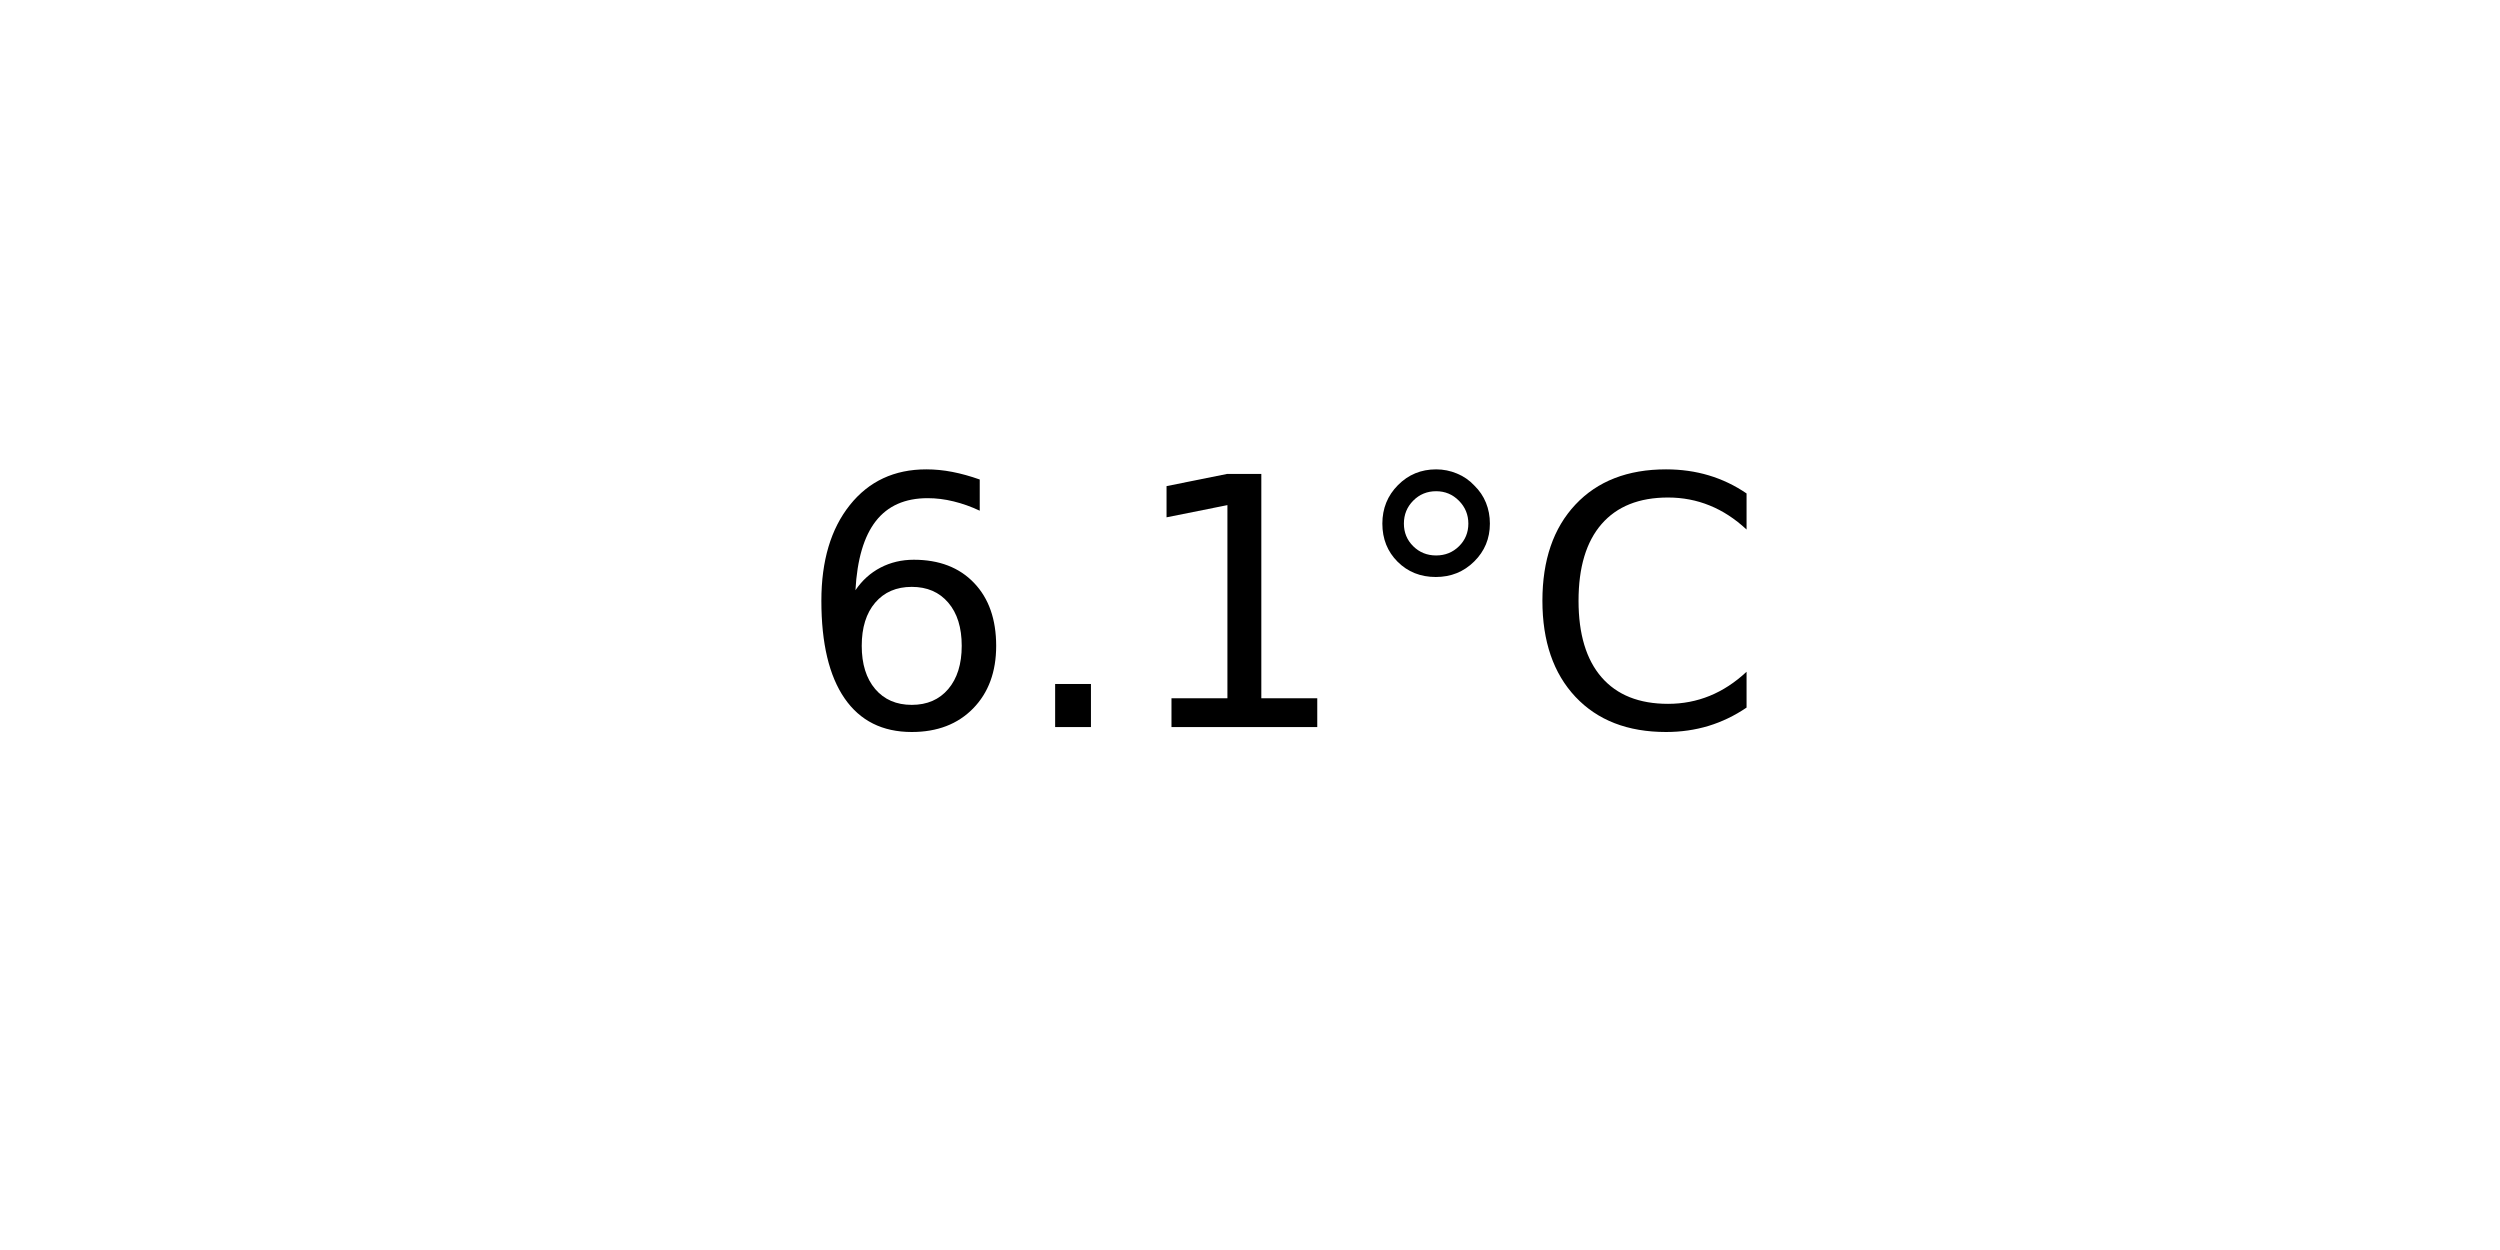
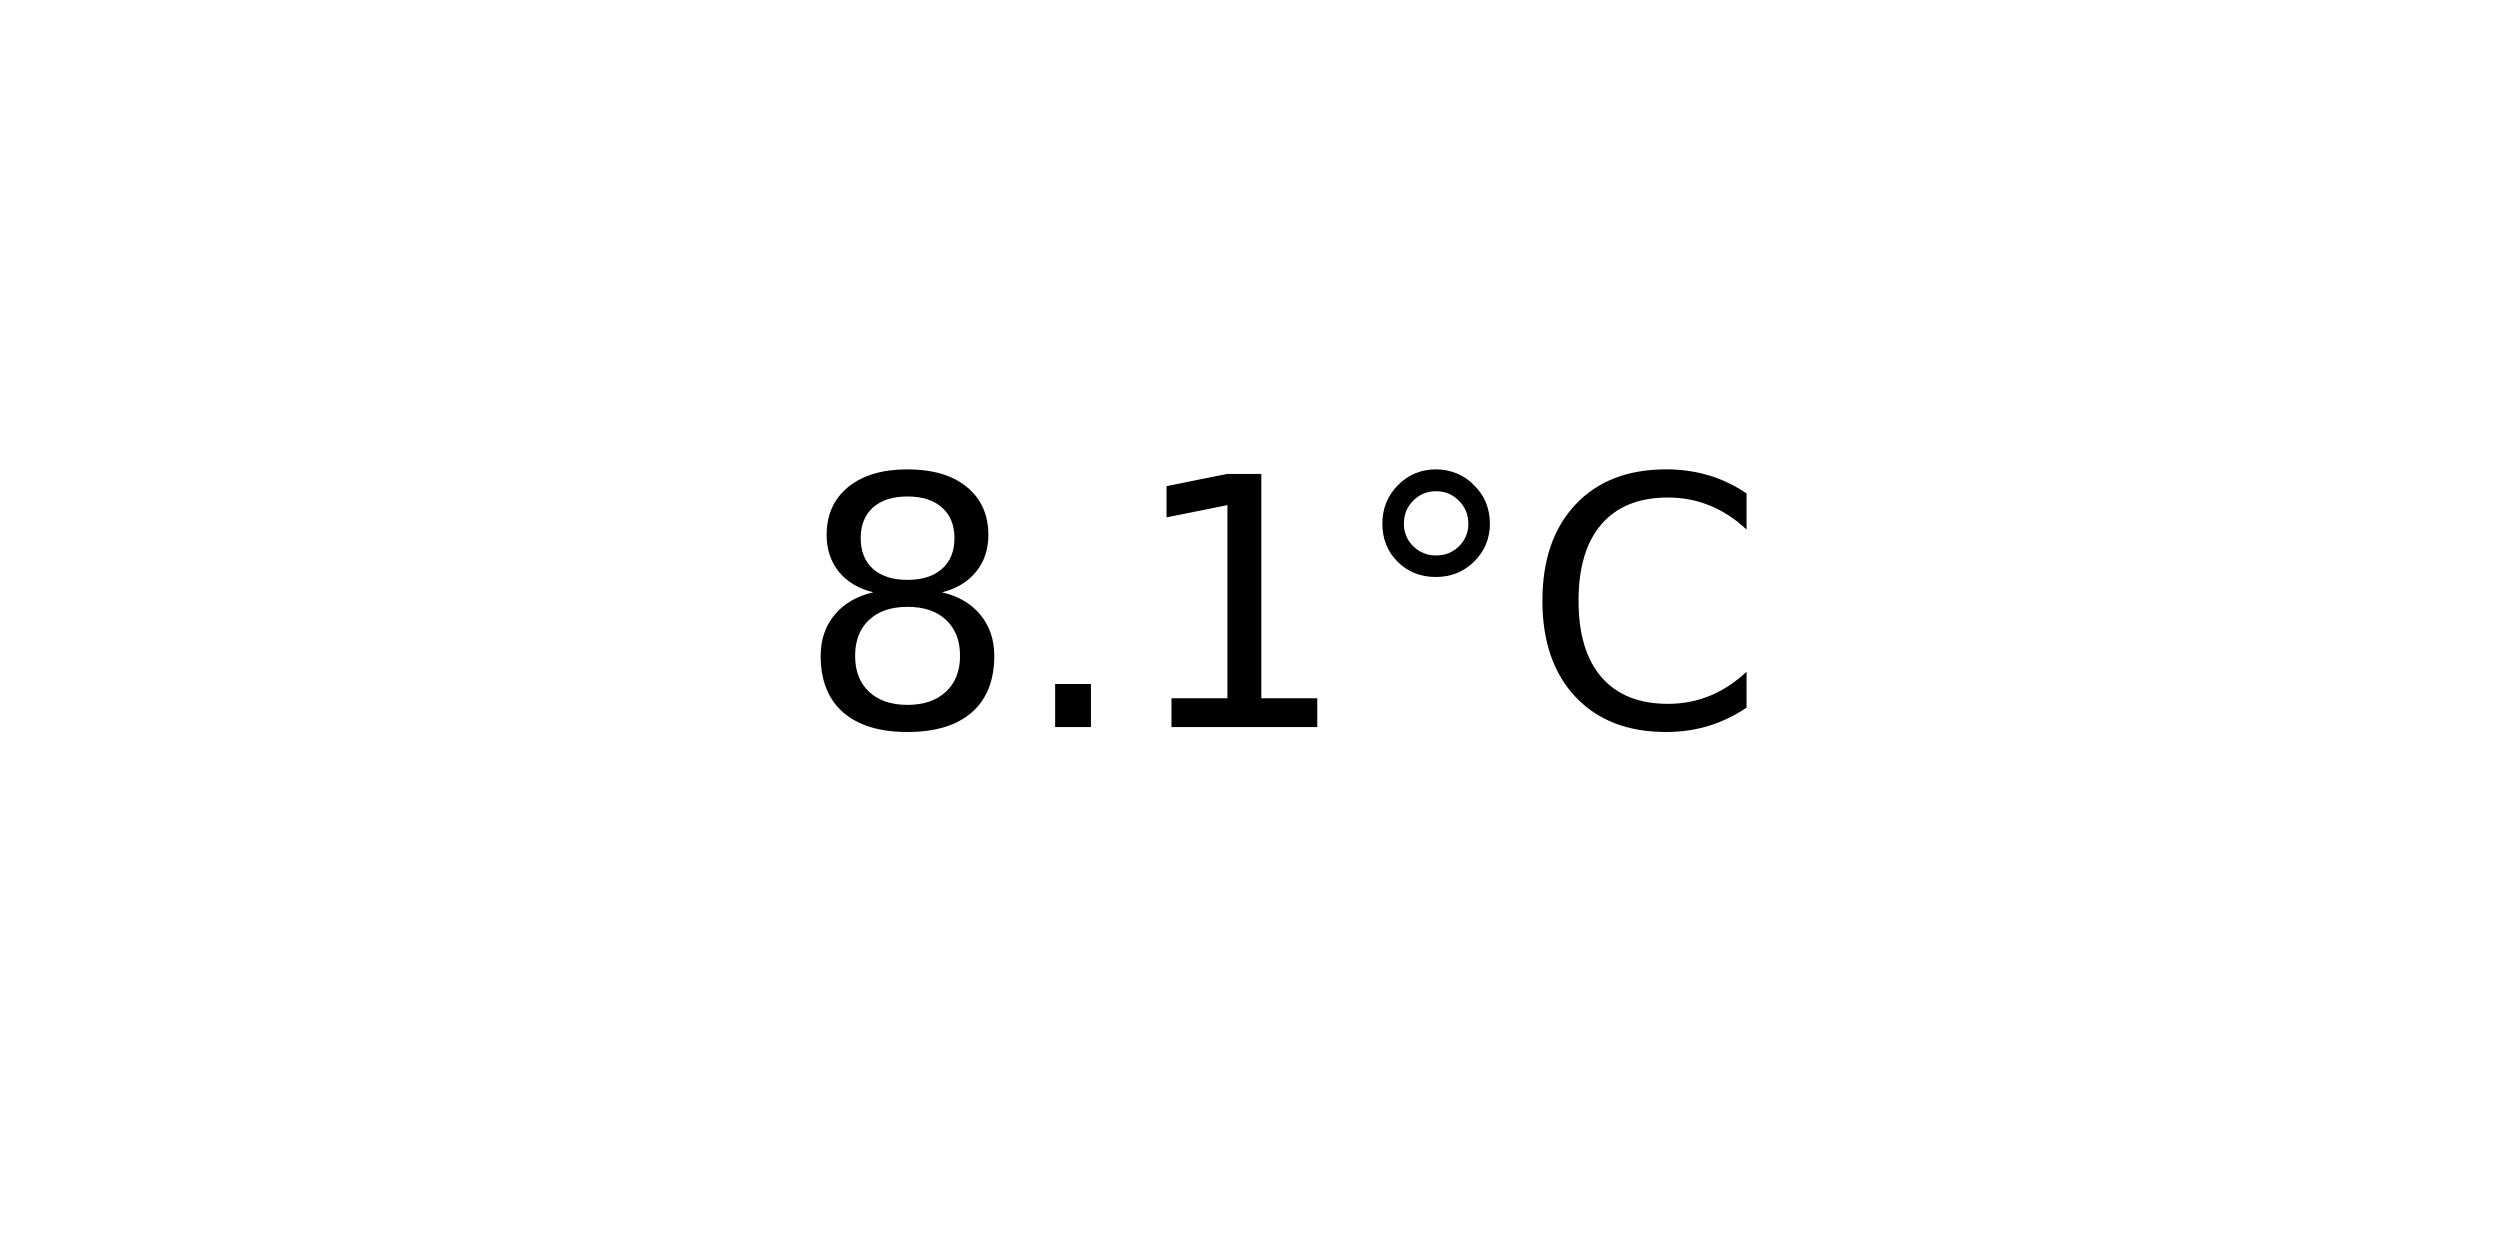
<svg xmlns="http://www.w3.org/2000/svg" xmlns:xlink="http://www.w3.org/1999/xlink" width="72pt" height="36pt" viewBox="0 0 72 36" version="1.1">
  <defs>
    <style type="text/css">*{stroke-linejoin: round; stroke-linecap: butt}</style>
  </defs>
  <g id="figure_1">
    <g id="axes_1">
      <g id="text_1">
        <g transform="translate(22.95703 20.93937) scale(0.1 -0.1)">
          <defs>
-             <path id="DejaVuSans-36" d="M 2113 2584  Q 1688 2584 1439 2293  Q 1191 2003 1191 1497  Q 1191 994 1439 701  Q 1688 409 2113 409  Q 2538 409 2786 701  Q 3034 994 3034 1497  Q 3034 2003 2786 2293  Q 2538 2584 2113 2584  z M 3366 4563  L 3366 3988  Q 3128 4100 2886 4159  Q 2644 4219 2406 4219  Q 1781 4219 1451 3797  Q 1122 3375 1075 2522  Q 1259 2794 1537 2939  Q 1816 3084 2150 3084  Q 2853 3084 3261 2657  Q 3669 2231 3669 1497  Q 3669 778 3244 343  Q 2819 -91 2113 -91  Q 1303 -91 875 529  Q 447 1150 447 2328  Q 447 3434 972 4092  Q 1497 4750 2381 4750  Q 2619 4750 2861 4703  Q 3103 4656 3366 4563  z " transform="scale(0.015625)" />
+             <path id="DejaVuSans-38" d="M 2034 2216  Q 1584 2216 1326 1975  Q 1069 1734 1069 1313  Q 1069 891 1326 650  Q 1584 409 2034 409  Q 2484 409 2743 651  Q 3003 894 3003 1313  Q 3003 1734 2745 1975  Q 2488 2216 2034 2216  z M 1403 2484  Q 997 2584 770 2862  Q 544 3141 544 3541  Q 544 4100 942 4425  Q 1341 4750 2034 4750  Q 2731 4750 3128 4425  Q 3525 4100 3525 3541  Q 3525 3141 3298 2862  Q 3072 2584 2669 2484  Q 3125 2378 3379 2068  Q 3634 1759 3634 1313  Q 3634 634 3220 271  Q 2806 -91 2034 -91  Q 1263 -91 848 271  Q 434 634 434 1313  Q 434 1759 690 2068  Q 947 2378 1403 2484  z M 1172 3481  Q 1172 3119 1398 2916  Q 1625 2713 2034 2713  Q 2441 2713 2670 2916  Q 2900 3119 2900 3481  Q 2900 3844 2670 4047  Q 2441 4250 2034 4250  Q 1625 4250 1398 4047  Q 1172 3844 1172 3481  z " transform="scale(0.015625)" />
            <path id="DejaVuSans-2e" d="M 684 794  L 1344 794  L 1344 0  L 684 0  L 684 794  z " transform="scale(0.015625)" />
            <path id="DejaVuSans-31" d="M 794 531  L 1825 531  L 1825 4091  L 703 3866  L 703 4441  L 1819 4666  L 2450 4666  L 2450 531  L 3481 531  L 3481 0  L 794 0  L 794 531  z " transform="scale(0.015625)" />
            <path id="DejaVuSans-b0" d="M 1600 4347  Q 1350 4347 1178 4173  Q 1006 4000 1006 3750  Q 1006 3503 1178 3333  Q 1350 3163 1600 3163  Q 1850 3163 2022 3333  Q 2194 3503 2194 3750  Q 2194 3997 2020 4172  Q 1847 4347 1600 4347  z M 1600 4750  Q 1800 4750 1984 4673  Q 2169 4597 2303 4453  Q 2447 4313 2519 4134  Q 2591 3956 2591 3750  Q 2591 3338 2302 3052  Q 2013 2766 1594 2766  Q 1172 2766 890 3047  Q 609 3328 609 3750  Q 609 4169 896 4459  Q 1184 4750 1600 4750  z " transform="scale(0.015625)" />
            <path id="DejaVuSans-43" d="M 4122 4306  L 4122 3641  Q 3803 3938 3442 4084  Q 3081 4231 2675 4231  Q 1875 4231 1450 3742  Q 1025 3253 1025 2328  Q 1025 1406 1450 917  Q 1875 428 2675 428  Q 3081 428 3442 575  Q 3803 722 4122 1019  L 4122 359  Q 3791 134 3420 21  Q 3050 -91 2638 -91  Q 1578 -91 968 557  Q 359 1206 359 2328  Q 359 3453 968 4101  Q 1578 4750 2638 4750  Q 3056 4750 3426 4639  Q 3797 4528 4122 4306  z " transform="scale(0.015625)" />
          </defs>
-           <use xlink:href="#DejaVuSans-36" />
+           <use xlink:href="#DejaVuSans-38" />
          <use xlink:href="#DejaVuSans-2e" x="63.623" />
          <use xlink:href="#DejaVuSans-31" x="95.41" />
          <use xlink:href="#DejaVuSans-b0" x="159.033" />
          <use xlink:href="#DejaVuSans-43" x="209.033" />
        </g>
      </g>
    </g>
  </g>
</svg>
